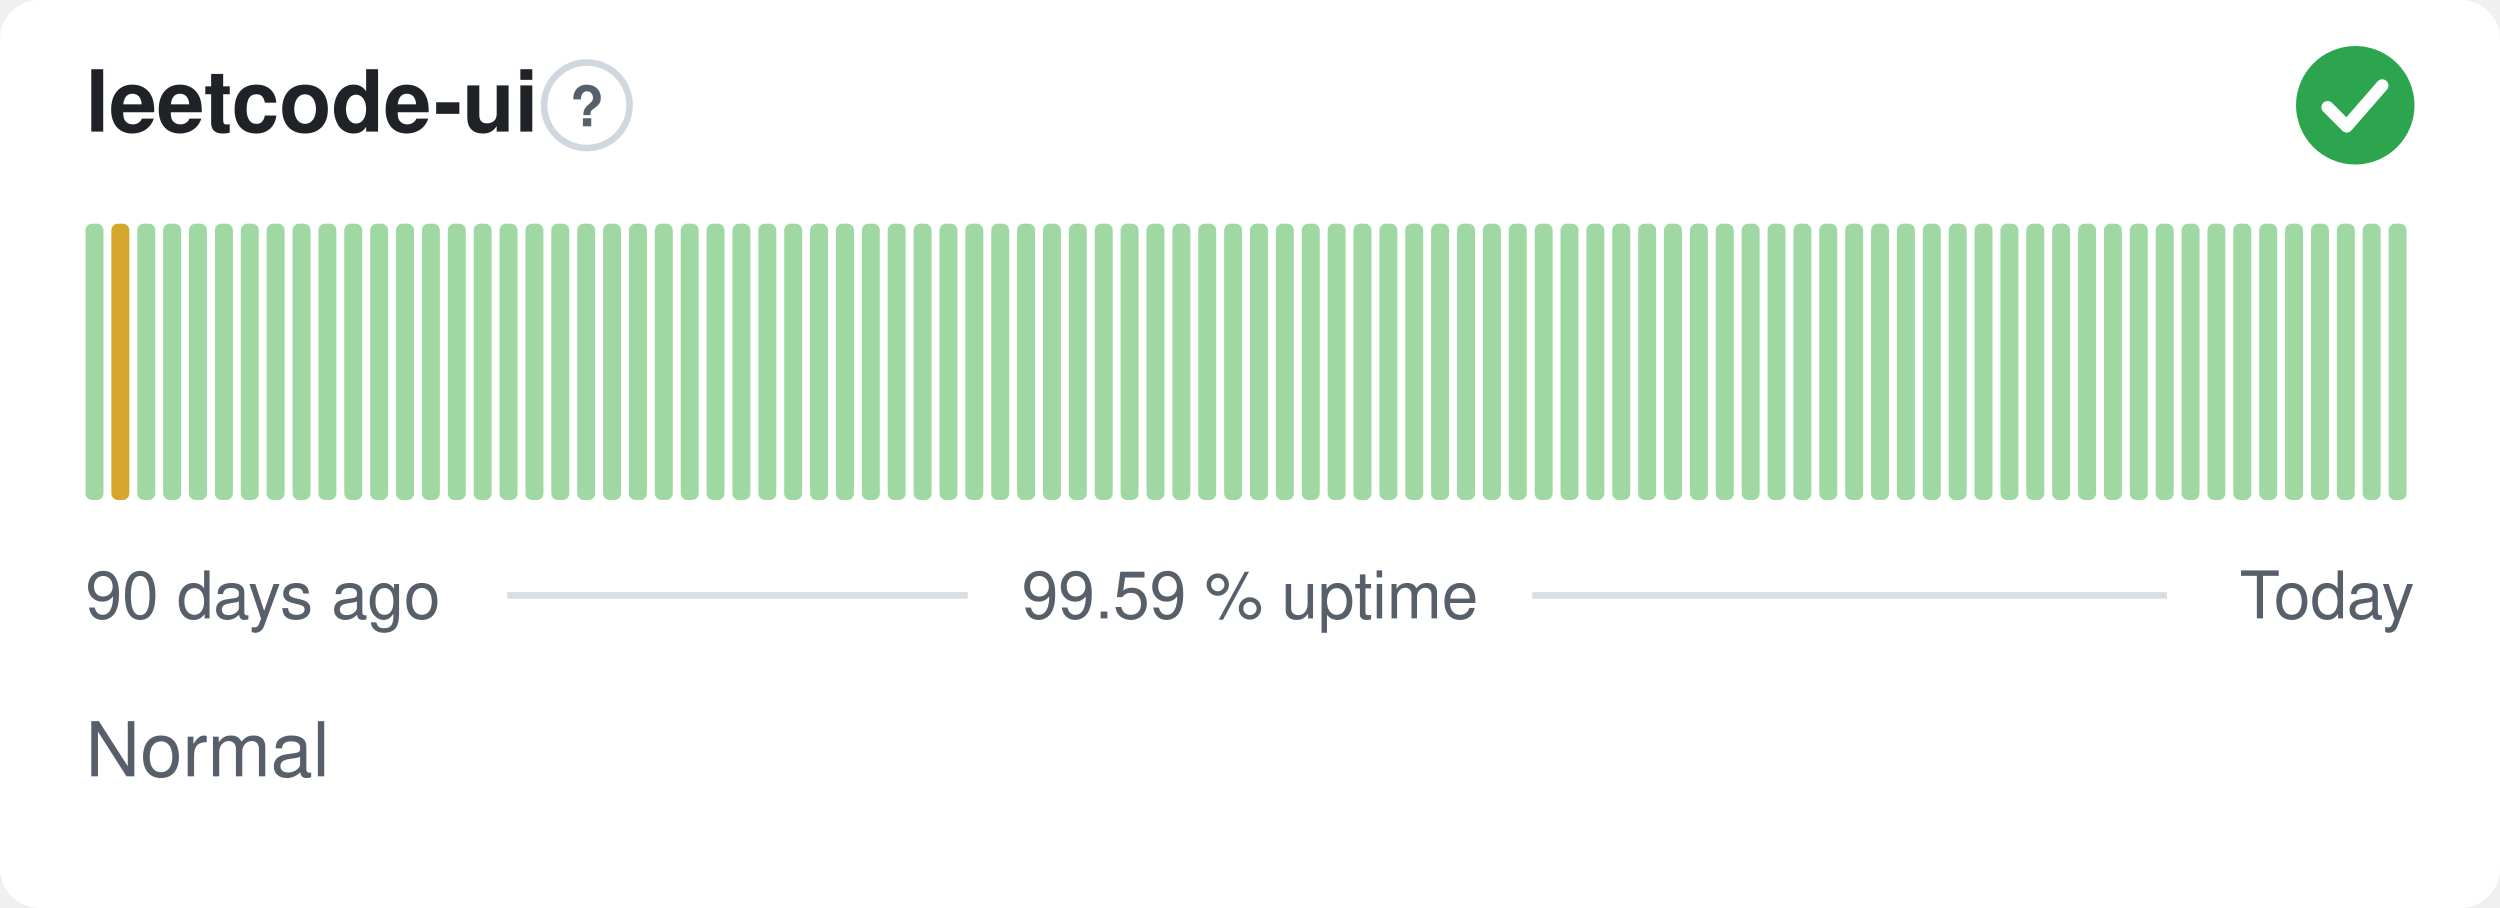
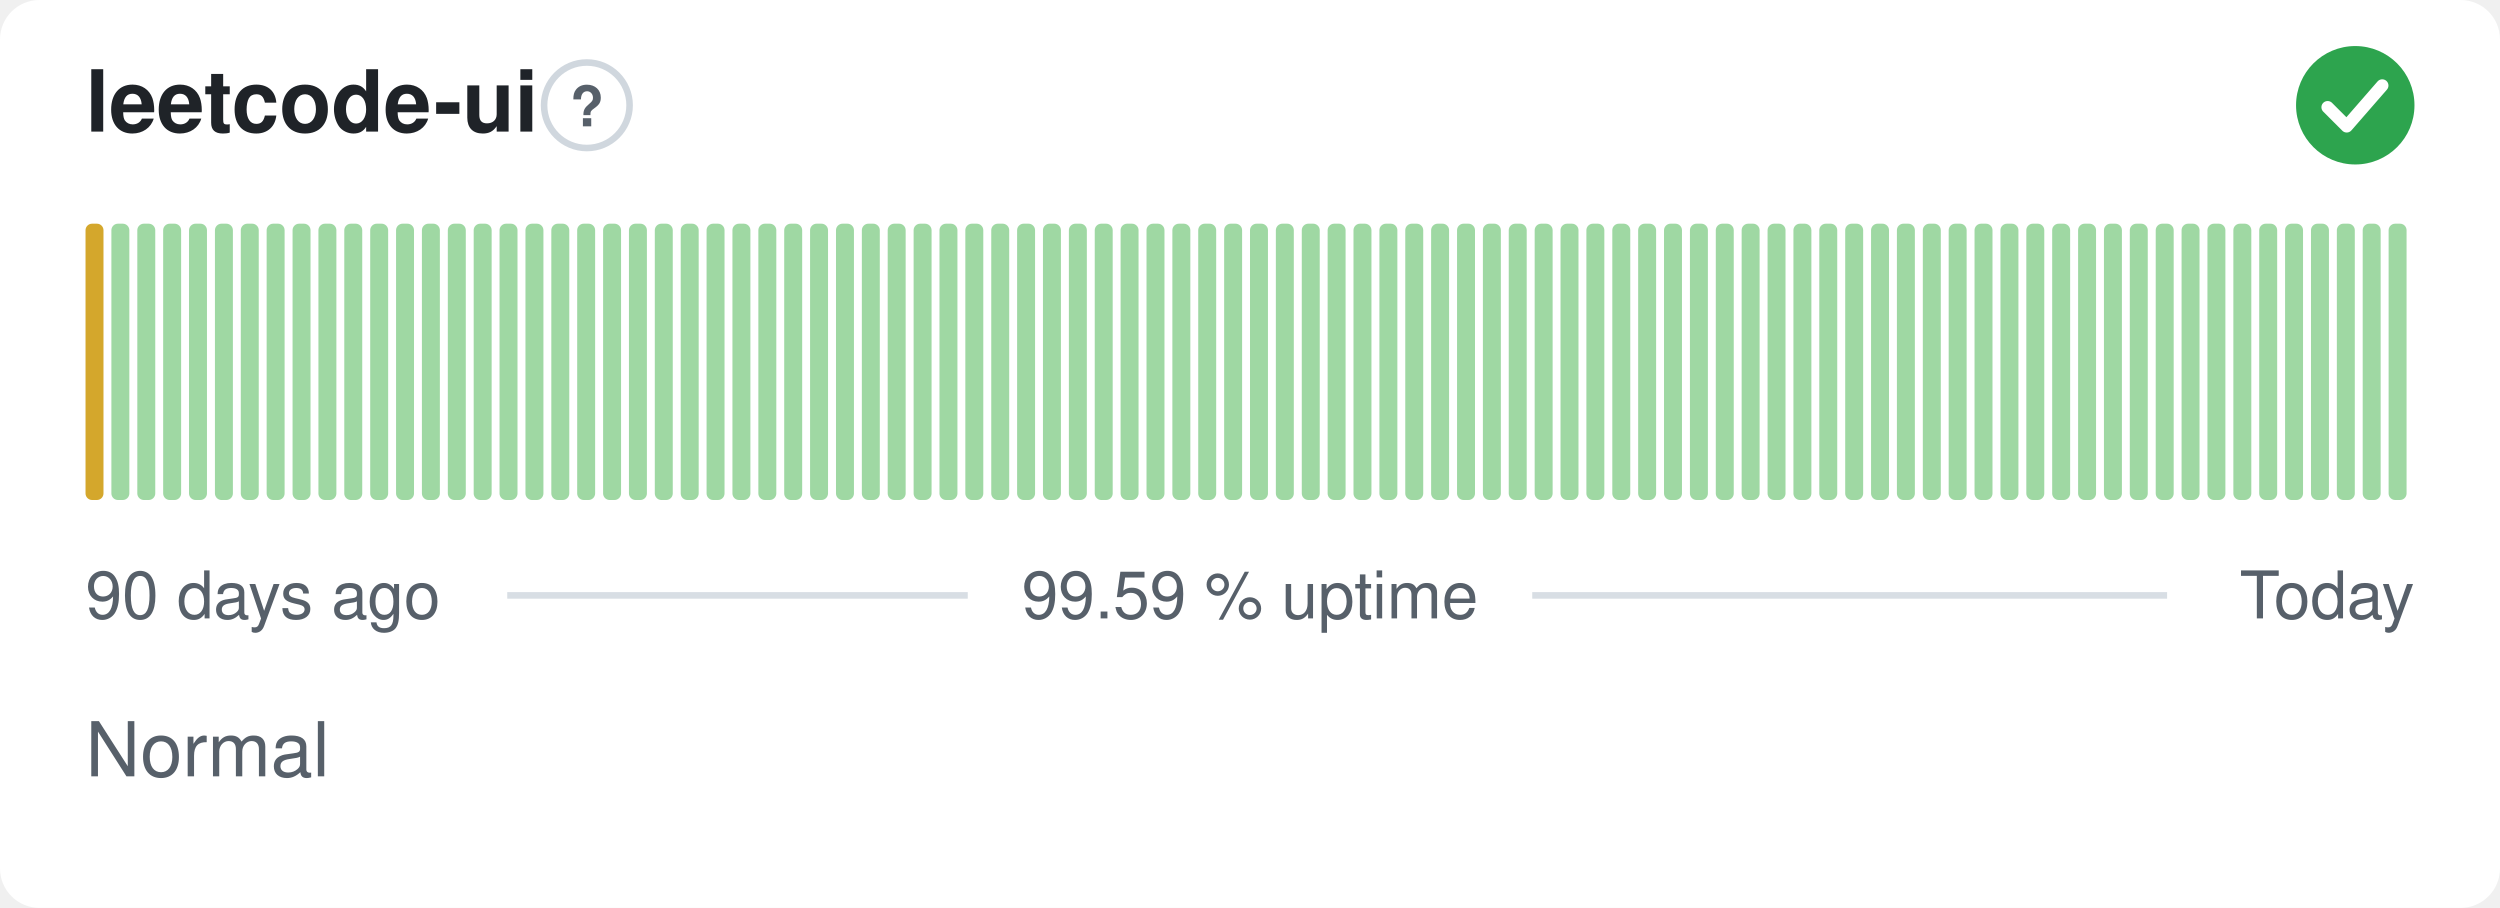
<svg xmlns="http://www.w3.org/2000/svg" width="380" height="138" viewBox="0 0 380 138" role="img" aria-label="leetcode-ui: Normal, 99.59 % uptime over the last 90 days" font-family="-apple-system,BlinkMacSystemFont,'Segoe UI',Helvetica,Arial,sans-serif">
  <style>
    @media (prefers-color-scheme: dark) {
      .bg { fill: #0d1117 }
      .title { fill: #e6edf3 }
      .muted { fill: #8b949e }
      .hint { stroke: #30363d }
      .rule { stroke: #30363d }
      .nodata { fill: #21262d }
    }
  </style>
  <rect class="bg" width="380" height="138" rx="6" fill="#ffffff" />
  <text class="title" x="13" y="20" font-size="13" font-weight="600" fill="#1f2328">leetcode-ui</text>
  <circle class="hint" cx="89.2" cy="16" r="6.5" fill="none" stroke="#d0d7de" stroke-width="1" />
  <text class="muted" x="89.2" y="19.2" text-anchor="middle" font-size="8.5" font-weight="700" fill="#57606a">?</text>
  <circle cx="358" cy="16" r="9" fill="#2da44e" />
  <path d="M353.80 16.30l2.90 2.90 5.40 -6.20" fill="none" stroke="#fff" stroke-width="1.89" stroke-linecap="round" stroke-linejoin="round" />
-   <rect x="13.00" y="34.00" width="2.73" height="42.00" rx="1" fill="#9fd8a3" />
-   <rect x="16.93" y="34.00" width="2.73" height="42.00" rx="1" fill="#d4a72c" />
+   <rect x="13.00" y="34.00" width="2.73" height="42.00" rx="1" fill="#d4a72c" />
+   <rect x="16.93" y="34.00" width="2.73" height="42.00" rx="1" fill="#9fd8a3" />
  <rect x="20.87" y="34.00" width="2.73" height="42.00" rx="1" fill="#9fd8a3" />
  <rect x="24.80" y="34.00" width="2.73" height="42.00" rx="1" fill="#9fd8a3" />
  <rect x="28.73" y="34.00" width="2.73" height="42.00" rx="1" fill="#9fd8a3" />
  <rect x="32.67" y="34.00" width="2.73" height="42.00" rx="1" fill="#9fd8a3" />
  <rect x="36.60" y="34.00" width="2.73" height="42.00" rx="1" fill="#9fd8a3" />
  <rect x="40.53" y="34.00" width="2.73" height="42.00" rx="1" fill="#9fd8a3" />
  <rect x="44.47" y="34.00" width="2.73" height="42.00" rx="1" fill="#9fd8a3" />
  <rect x="48.40" y="34.00" width="2.73" height="42.00" rx="1" fill="#9fd8a3" />
  <rect x="52.33" y="34.00" width="2.73" height="42.00" rx="1" fill="#9fd8a3" />
  <rect x="56.27" y="34.00" width="2.73" height="42.00" rx="1" fill="#9fd8a3" />
  <rect x="60.20" y="34.00" width="2.73" height="42.00" rx="1" fill="#9fd8a3" />
  <rect x="64.13" y="34.00" width="2.73" height="42.00" rx="1" fill="#9fd8a3" />
  <rect x="68.07" y="34.00" width="2.73" height="42.00" rx="1" fill="#9fd8a3" />
  <rect x="72.00" y="34.00" width="2.73" height="42.00" rx="1" fill="#9fd8a3" />
  <rect x="75.93" y="34.00" width="2.73" height="42.00" rx="1" fill="#9fd8a3" />
  <rect x="79.87" y="34.00" width="2.73" height="42.00" rx="1" fill="#9fd8a3" />
  <rect x="83.80" y="34.00" width="2.73" height="42.00" rx="1" fill="#9fd8a3" />
  <rect x="87.73" y="34.00" width="2.73" height="42.00" rx="1" fill="#9fd8a3" />
  <rect x="91.67" y="34.00" width="2.73" height="42.00" rx="1" fill="#9fd8a3" />
  <rect x="95.60" y="34.00" width="2.73" height="42.00" rx="1" fill="#9fd8a3" />
  <rect x="99.53" y="34.00" width="2.73" height="42.00" rx="1" fill="#9fd8a3" />
  <rect x="103.47" y="34.00" width="2.73" height="42.00" rx="1" fill="#9fd8a3" />
  <rect x="107.40" y="34.00" width="2.73" height="42.00" rx="1" fill="#9fd8a3" />
  <rect x="111.33" y="34.00" width="2.73" height="42.00" rx="1" fill="#9fd8a3" />
  <rect x="115.27" y="34.00" width="2.73" height="42.00" rx="1" fill="#9fd8a3" />
  <rect x="119.20" y="34.00" width="2.73" height="42.00" rx="1" fill="#9fd8a3" />
  <rect x="123.13" y="34.00" width="2.73" height="42.00" rx="1" fill="#9fd8a3" />
  <rect x="127.07" y="34.00" width="2.73" height="42.00" rx="1" fill="#9fd8a3" />
  <rect x="131.00" y="34.00" width="2.73" height="42.00" rx="1" fill="#9fd8a3" />
  <rect x="134.93" y="34.00" width="2.73" height="42.00" rx="1" fill="#9fd8a3" />
  <rect x="138.87" y="34.00" width="2.73" height="42.00" rx="1" fill="#9fd8a3" />
  <rect x="142.80" y="34.00" width="2.73" height="42.00" rx="1" fill="#9fd8a3" />
  <rect x="146.73" y="34.00" width="2.73" height="42.00" rx="1" fill="#9fd8a3" />
  <rect x="150.67" y="34.00" width="2.73" height="42.00" rx="1" fill="#9fd8a3" />
  <rect x="154.60" y="34.00" width="2.73" height="42.00" rx="1" fill="#9fd8a3" />
  <rect x="158.53" y="34.00" width="2.73" height="42.00" rx="1" fill="#9fd8a3" />
  <rect x="162.47" y="34.00" width="2.73" height="42.00" rx="1" fill="#9fd8a3" />
  <rect x="166.40" y="34.00" width="2.73" height="42.00" rx="1" fill="#9fd8a3" />
  <rect x="170.33" y="34.00" width="2.73" height="42.00" rx="1" fill="#9fd8a3" />
  <rect x="174.27" y="34.00" width="2.73" height="42.00" rx="1" fill="#9fd8a3" />
  <rect x="178.20" y="34.00" width="2.73" height="42.00" rx="1" fill="#9fd8a3" />
  <rect x="182.13" y="34.00" width="2.73" height="42.00" rx="1" fill="#9fd8a3" />
  <rect x="186.07" y="34.00" width="2.73" height="42.00" rx="1" fill="#9fd8a3" />
  <rect x="190.00" y="34.00" width="2.73" height="42.00" rx="1" fill="#9fd8a3" />
  <rect x="193.93" y="34.00" width="2.73" height="42.00" rx="1" fill="#9fd8a3" />
  <rect x="197.87" y="34.00" width="2.73" height="42.00" rx="1" fill="#9fd8a3" />
  <rect x="201.80" y="34.00" width="2.73" height="42.00" rx="1" fill="#9fd8a3" />
  <rect x="205.73" y="34.00" width="2.73" height="42.00" rx="1" fill="#9fd8a3" />
  <rect x="209.67" y="34.00" width="2.73" height="42.00" rx="1" fill="#9fd8a3" />
  <rect x="213.60" y="34.00" width="2.73" height="42.00" rx="1" fill="#9fd8a3" />
  <rect x="217.53" y="34.00" width="2.73" height="42.00" rx="1" fill="#9fd8a3" />
  <rect x="221.47" y="34.00" width="2.73" height="42.00" rx="1" fill="#9fd8a3" />
  <rect x="225.40" y="34.00" width="2.73" height="42.00" rx="1" fill="#9fd8a3" />
  <rect x="229.33" y="34.00" width="2.73" height="42.00" rx="1" fill="#9fd8a3" />
  <rect x="233.27" y="34.00" width="2.73" height="42.00" rx="1" fill="#9fd8a3" />
  <rect x="237.20" y="34.00" width="2.73" height="42.00" rx="1" fill="#9fd8a3" />
  <rect x="241.13" y="34.00" width="2.73" height="42.00" rx="1" fill="#9fd8a3" />
  <rect x="245.07" y="34.00" width="2.73" height="42.00" rx="1" fill="#9fd8a3" />
  <rect x="249.00" y="34.00" width="2.73" height="42.00" rx="1" fill="#9fd8a3" />
  <rect x="252.93" y="34.00" width="2.73" height="42.00" rx="1" fill="#9fd8a3" />
  <rect x="256.87" y="34.00" width="2.73" height="42.00" rx="1" fill="#9fd8a3" />
  <rect x="260.80" y="34.00" width="2.73" height="42.00" rx="1" fill="#9fd8a3" />
  <rect x="264.73" y="34.00" width="2.73" height="42.00" rx="1" fill="#9fd8a3" />
  <rect x="268.67" y="34.00" width="2.73" height="42.00" rx="1" fill="#9fd8a3" />
  <rect x="272.60" y="34.00" width="2.73" height="42.00" rx="1" fill="#9fd8a3" />
  <rect x="276.53" y="34.00" width="2.73" height="42.00" rx="1" fill="#9fd8a3" />
  <rect x="280.47" y="34.00" width="2.73" height="42.00" rx="1" fill="#9fd8a3" />
  <rect x="284.40" y="34.00" width="2.73" height="42.00" rx="1" fill="#9fd8a3" />
  <rect x="288.33" y="34.00" width="2.73" height="42.00" rx="1" fill="#9fd8a3" />
  <rect x="292.27" y="34.00" width="2.73" height="42.00" rx="1" fill="#9fd8a3" />
  <rect x="296.20" y="34.00" width="2.73" height="42.00" rx="1" fill="#9fd8a3" />
  <rect x="300.13" y="34.00" width="2.73" height="42.00" rx="1" fill="#9fd8a3" />
  <rect x="304.07" y="34.00" width="2.73" height="42.00" rx="1" fill="#9fd8a3" />
  <rect x="308.00" y="34.00" width="2.73" height="42.00" rx="1" fill="#9fd8a3" />
  <rect x="311.93" y="34.00" width="2.73" height="42.00" rx="1" fill="#9fd8a3" />
  <rect x="315.87" y="34.00" width="2.73" height="42.00" rx="1" fill="#9fd8a3" />
  <rect x="319.80" y="34.00" width="2.73" height="42.00" rx="1" fill="#9fd8a3" />
  <rect x="323.73" y="34.00" width="2.73" height="42.00" rx="1" fill="#9fd8a3" />
  <rect x="327.67" y="34.00" width="2.73" height="42.00" rx="1" fill="#9fd8a3" />
  <rect x="331.60" y="34.00" width="2.73" height="42.00" rx="1" fill="#9fd8a3" />
  <rect x="335.53" y="34.00" width="2.73" height="42.00" rx="1" fill="#9fd8a3" />
  <rect x="339.47" y="34.00" width="2.73" height="42.00" rx="1" fill="#9fd8a3" />
  <rect x="343.40" y="34.00" width="2.73" height="42.00" rx="1" fill="#9fd8a3" />
  <rect x="347.33" y="34.00" width="2.73" height="42.00" rx="1" fill="#9fd8a3" />
  <rect x="351.27" y="34.00" width="2.73" height="42.00" rx="1" fill="#9fd8a3" />
  <rect x="355.20" y="34.00" width="2.73" height="42.00" rx="1" fill="#9fd8a3" />
  <rect x="359.13" y="34.00" width="2.73" height="42.00" rx="1" fill="#9fd8a3" />
  <rect x="363.07" y="34.00" width="2.73" height="42.00" rx="1" fill="#9fd8a3" />
  <text class="muted" x="13" y="94" font-size="10" fill="#57606a">90 days ago</text>
  <text class="muted" x="190" y="94" text-anchor="middle" font-size="10" fill="#57606a">99.59 % uptime</text>
  <text class="muted" x="367" y="94" text-anchor="end" font-size="10" fill="#57606a">Today</text>
  <line class="rule" x1="77.1" y1="90.5" x2="147.1" y2="90.5" stroke="#d8dee4" stroke-width="1" />
  <line class="rule" x1="232.9" y1="90.5" x2="329.4" y2="90.5" stroke="#d8dee4" stroke-width="1" />
  <text class="muted" x="13" y="118" font-size="11.5" fill="#57606a">Normal</text>
</svg>
